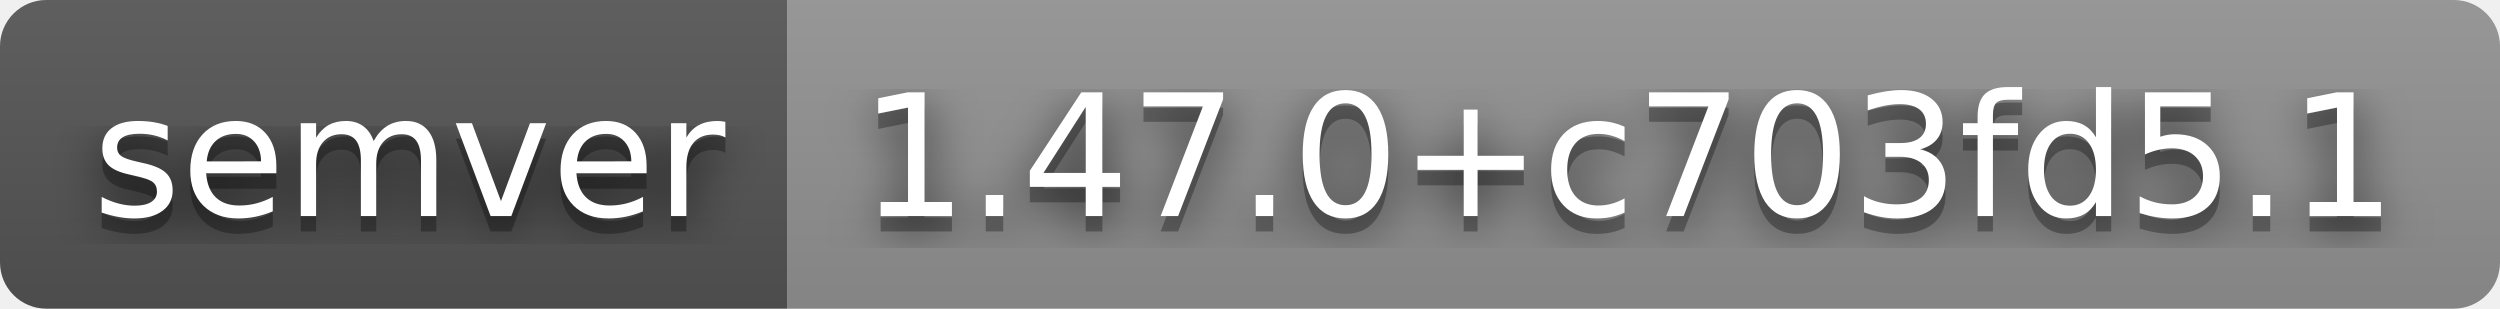
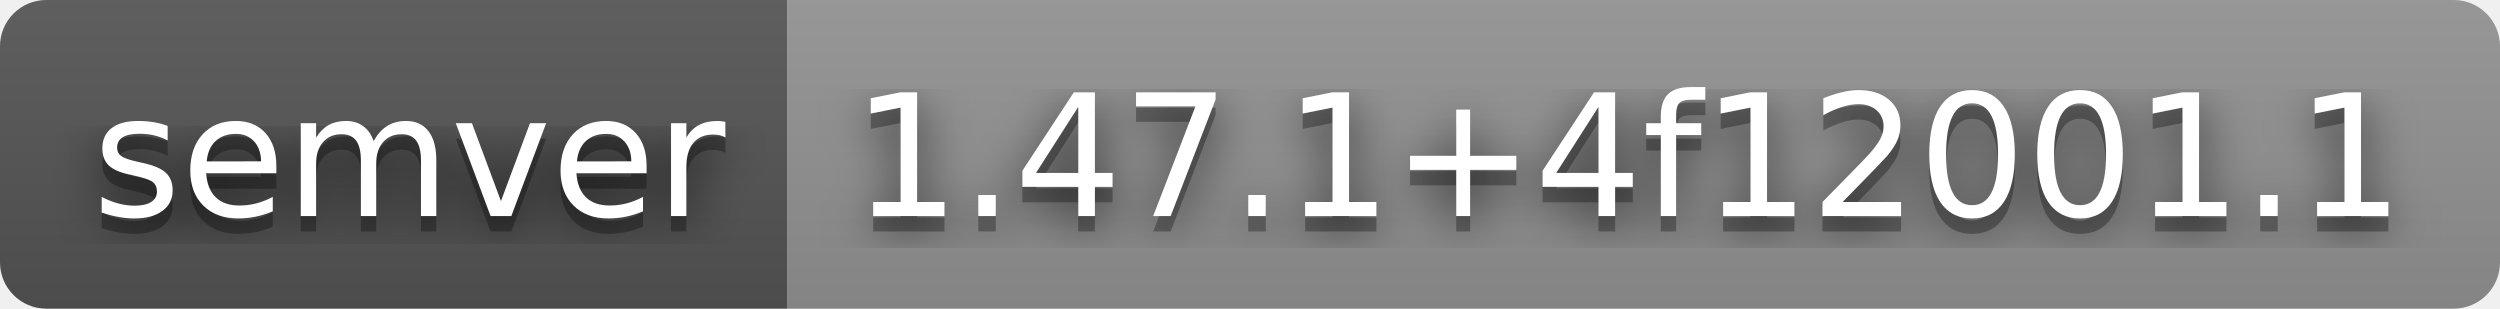
- <svg xmlns="http://www.w3.org/2000/svg" width="162" height="20" role="img" aria-label="semver: 1.47.0+c703fd5.1">
+ <svg xmlns="http://www.w3.org/2000/svg" width="162" height="20" role="img" aria-label="semver: 1.47.1+4f12001.1">
  <filter id="blur">
    <feGaussianBlur stdDeviation="16" />
  </filter>
  <linearGradient id="s" x2="0" y2="100%">
    <stop offset="0" stop-color="#bbb" stop-opacity=".1" />
    <stop offset="1" stop-opacity=".1" />
  </linearGradient>
  <clipPath id="r">
    <rect width="162" height="20" rx="3" />
  </clipPath>
  <g clip-path="url(#r)">
    <rect width="51" height="20" fill="#555" />
    <rect x="51" width="111" height="20" fill="#939393" />
    <rect width="162" height="20" fill="url(#s)" />
  </g>
  <g fill="#fff" text-anchor="middle" font-family="Verdana,Geneva,DejaVu Sans,sans-serif" text-rendering="geometricPrecision" font-size="110">
    <g transform="scale(.1)">
      <g aria-hidden="true" fill="#010101">
        <text x="265" y="150" fill-opacity=".8" filter="url(#blur)" textLength="410">semver</text>
        <text x="265" y="150" fill-opacity=".3" textLength="410">semver</text>
      </g>
      <text x="265" y="140" textLength="410">semver</text>
    </g>
    <g transform="scale(.1)">
      <g aria-hidden="true" fill="#010101">
-         <text x="1055" y="150" fill-opacity=".8" filter="url(#blur)" textLength="1010">1.47.0+c703fd5.1</text>
-         <text x="1055" y="150" fill-opacity=".3" textLength="1010">1.47.0+c703fd5.1</text>
+         <text x="1055" y="150" fill-opacity=".8" filter="url(#blur)" textLength="1010">1.47.1+4f12001.1</text>
+         <text x="1055" y="150" fill-opacity=".3" textLength="1010">1.47.1+4f12001.1</text>
      </g>
-       <text x="1055" y="140" textLength="1010">1.47.0+c703fd5.1</text>
+       <text x="1055" y="140" textLength="1010">1.47.1+4f12001.1</text>
    </g>
  </g>
</svg>
